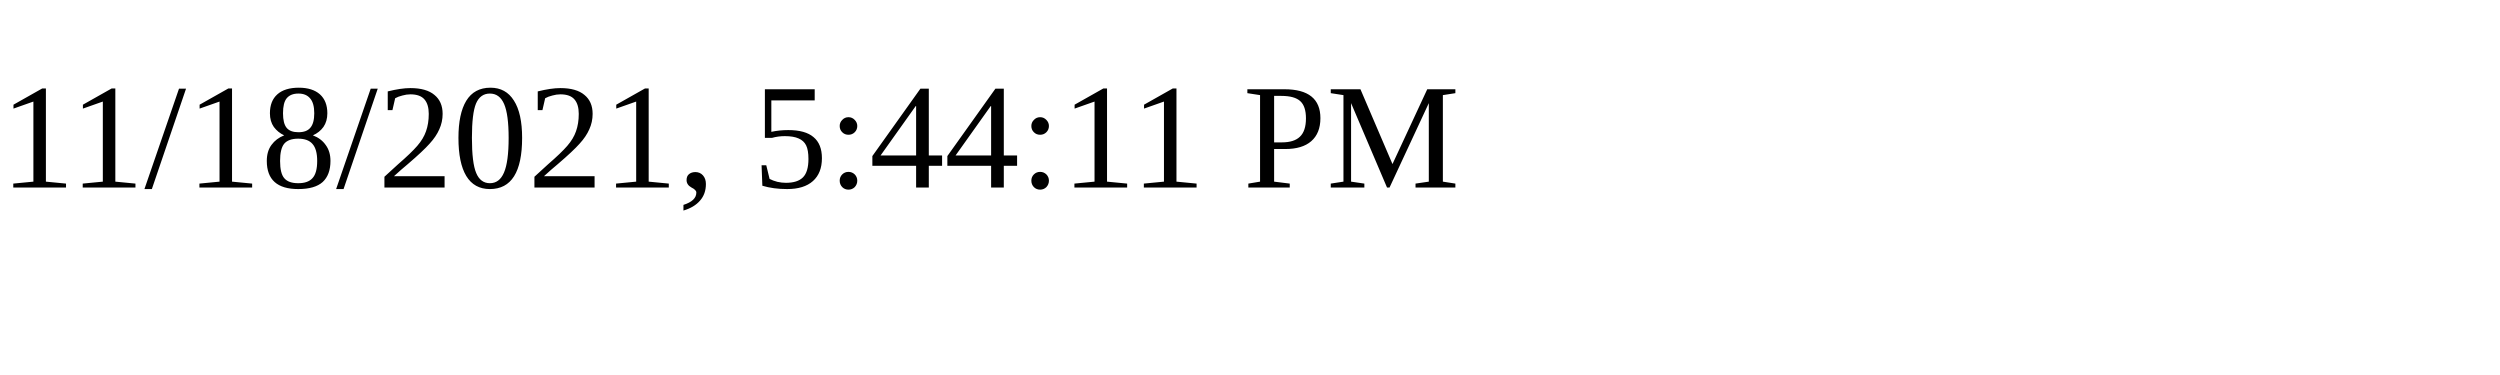
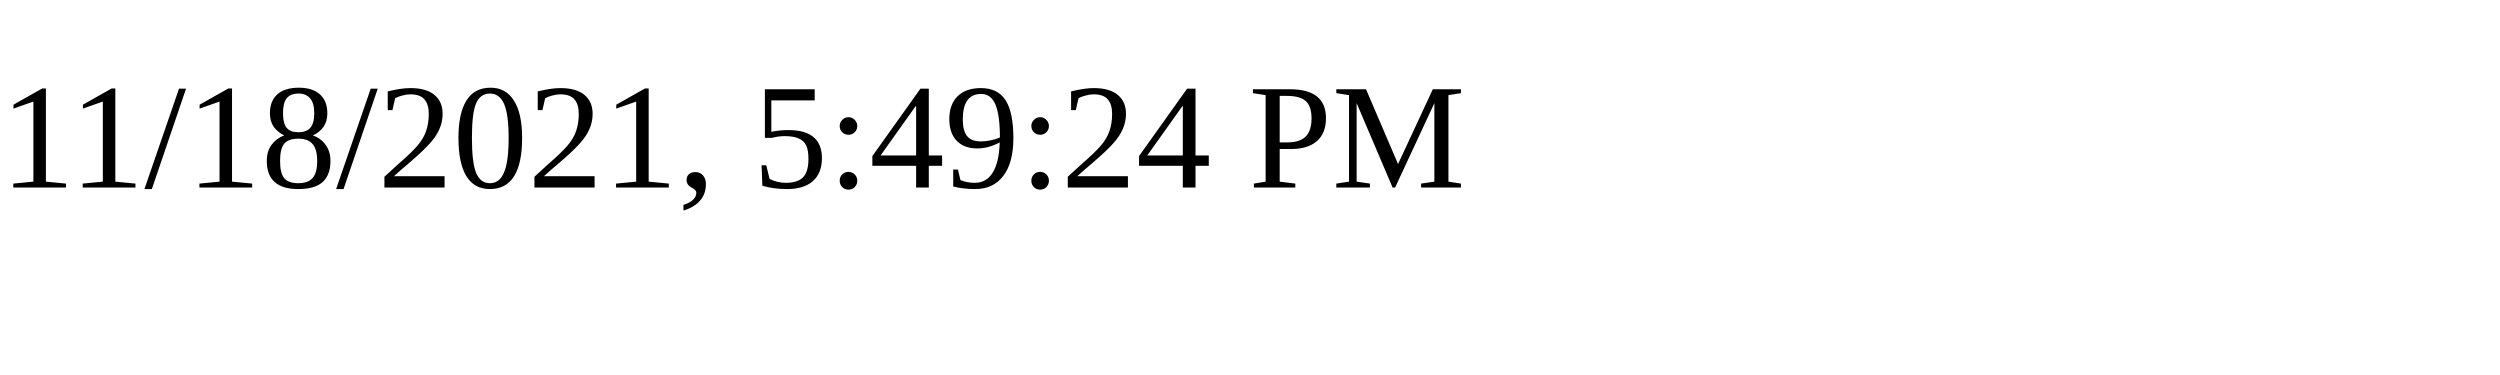
<svg xmlns="http://www.w3.org/2000/svg" height="30" width="200">
-   <text x="0" y="15">11/18/2021, 5:44:11 PM</text>
+   <text x="0" y="15">11/18/2021, 5:49:24 PM</text>
</svg>
